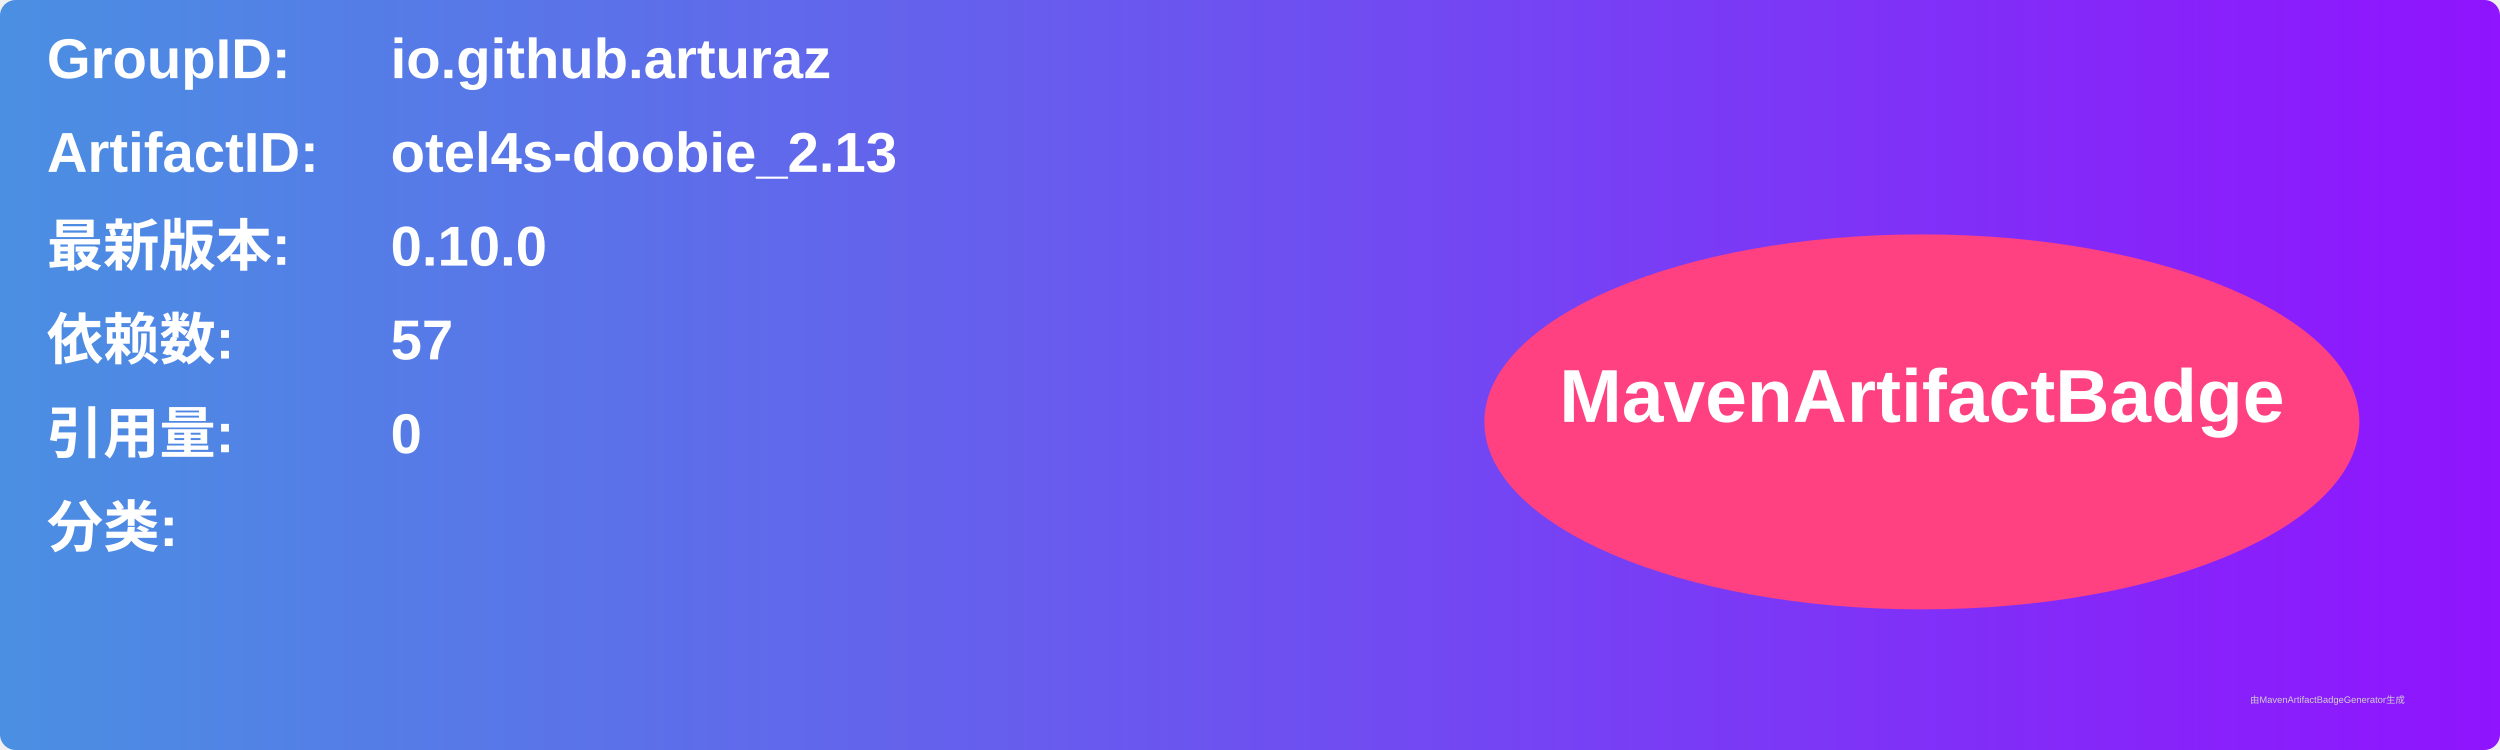
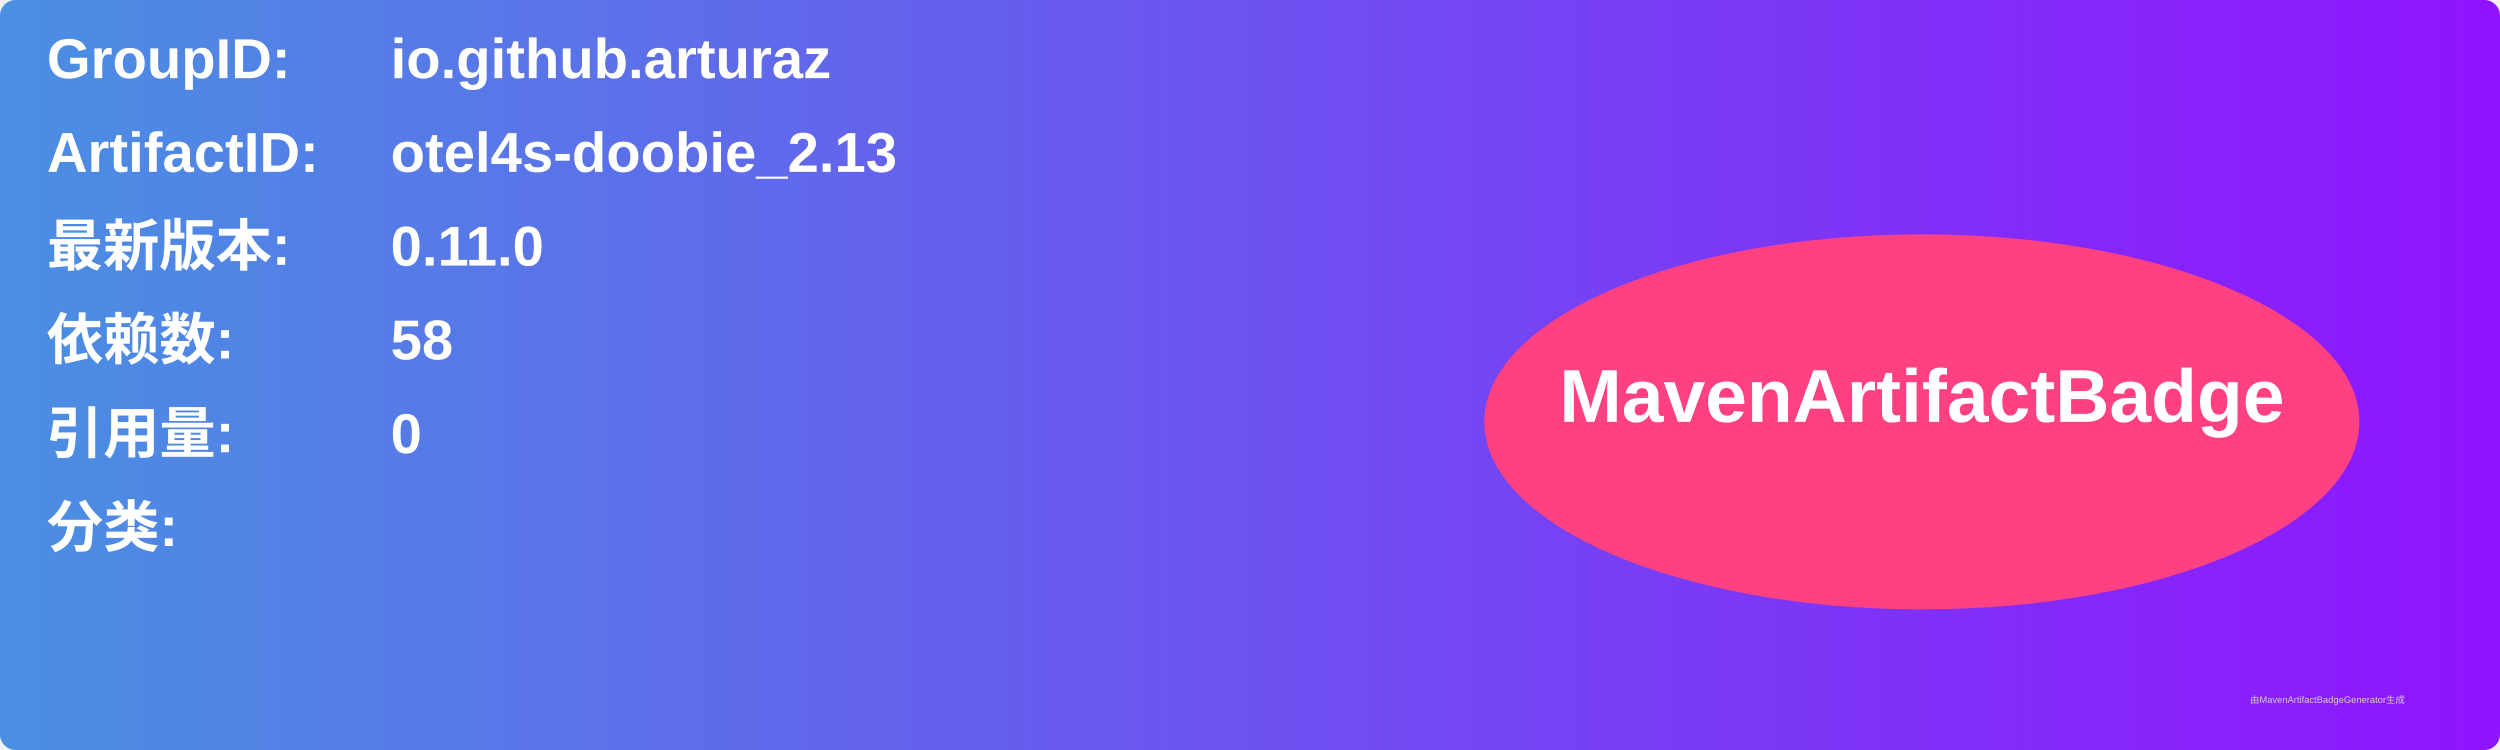
<svg xmlns="http://www.w3.org/2000/svg" width="800" height="240" viewBox="0 0 800 240">
  <linearGradient id="grad" x1="0%" y1="0%" x2="100%" y2="0%">
    <stop offset="0%" stop-color="#4a90e2" />
    <stop offset="100%" stop-color="#9013fe" />
  </linearGradient>
  <rect width="100%" height="100%" rx="5" ry="5" fill="url(#grad)" />
  <g transform="translate(15, 15)">
    <text x="0" y="10" font-family="Arial" font-size="18" fill="white" font-weight="bold" width="260">GroupID:</text>
    <text x="110" y="10" font-family="Arial" font-size="18" fill="white" font-weight="bold" width="460">io.github.arturaz</text>
    <text x="0" y="40" font-family="Arial" font-size="18" fill="white" font-weight="bold" width="260">ArtifactID:</text>
    <text x="110" y="40" font-family="Arial" font-size="18" fill="white" font-weight="bold" width="460">otel4s-doobie_2.13</text>
    <text x="0" y="70" font-family="Arial" font-size="18" fill="white" font-weight="bold">最新版本:</text>
    <text x="110" y="70" font-family="Arial" font-size="18" fill="white" font-weight="bold">
-       <tspan font-weight="bold">0.10.0</tspan>
+       <tspan font-weight="bold">0.11.0</tspan>
    </text>
    <text x="0" y="100" font-family="Arial" font-size="18" fill="white" font-weight="bold">依赖数: </text>
    <text x="110" y="100" font-family="Arial" font-size="18" fill="white">
-       <tspan font-weight="bold">57</tspan>
+       <tspan font-weight="bold">58</tspan>
    </text>
    <text x="0" y="130" font-family="Arial" font-size="18" fill="white" font-weight="bold">引用量: </text>
    <text x="110" y="130" font-family="Arial" font-size="18" fill="white">
      <tspan font-weight="bold">0</tspan>
    </text>
    <text x="0" y="160" font-family="Arial" font-size="18" fill="white" font-weight="bold">分类:</text>
    <text x="10" y="190" font-family="Arial" font-size="10" fill="white">
      <tspan font-weight="bold" />
    </text>
    <ellipse cx="600" cy="120" rx="140" ry="60" fill="#ff4081" />
    <text x="600" y="120" text-anchor="middle" font-family="Arial" font-size="24" fill="white" font-weight="bold">MavenArtifactBadge</text>
  </g>
  <text x="720" y="225" font-family="Arial" font-size="3" fill="#d0d0d0">由MavenArtifactBadgeGenerator生成</text>
</svg>
